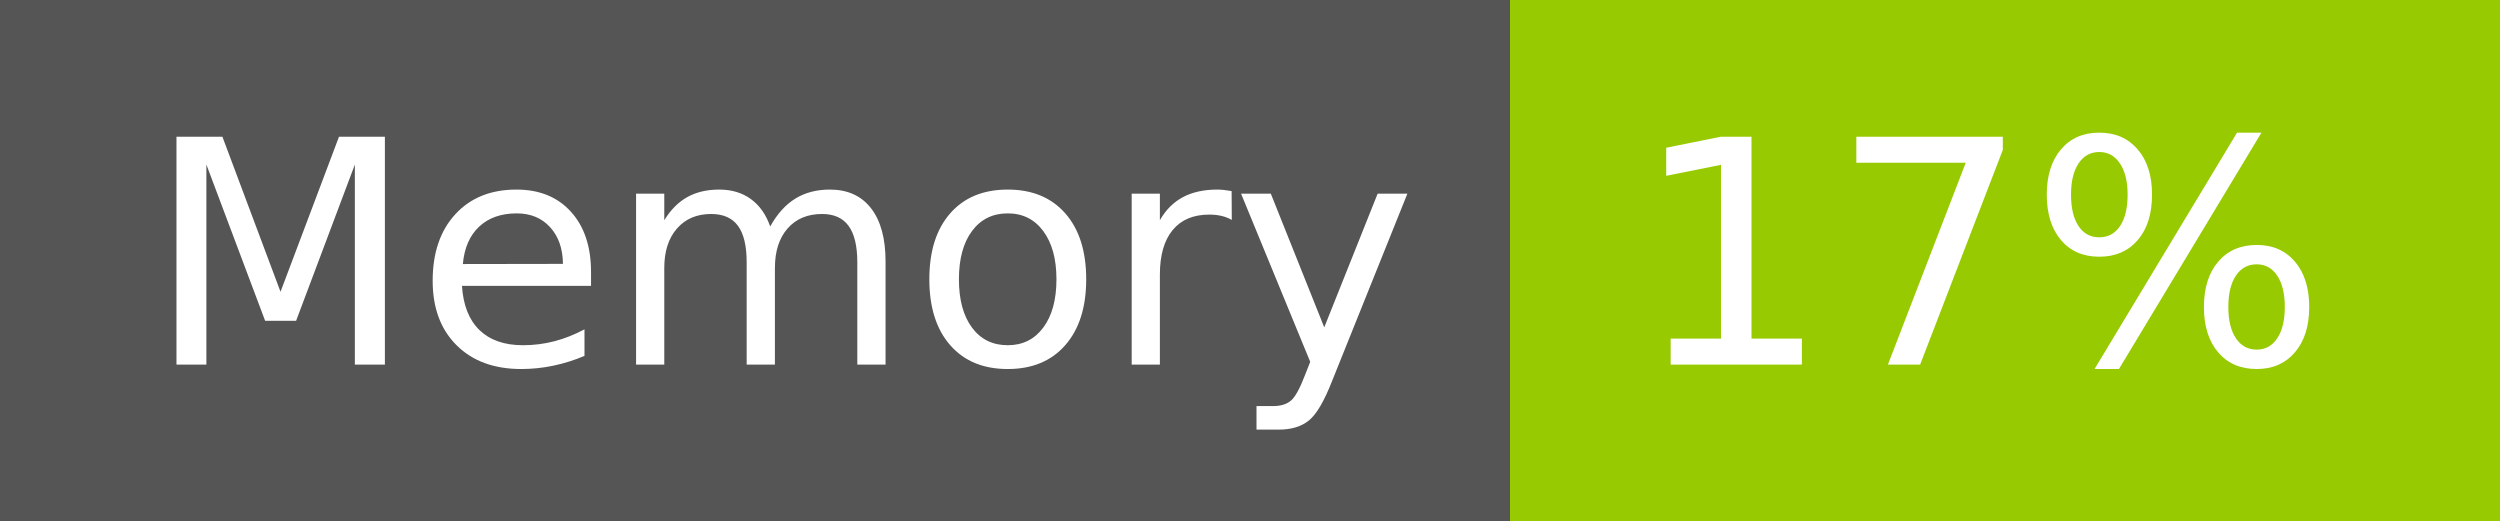
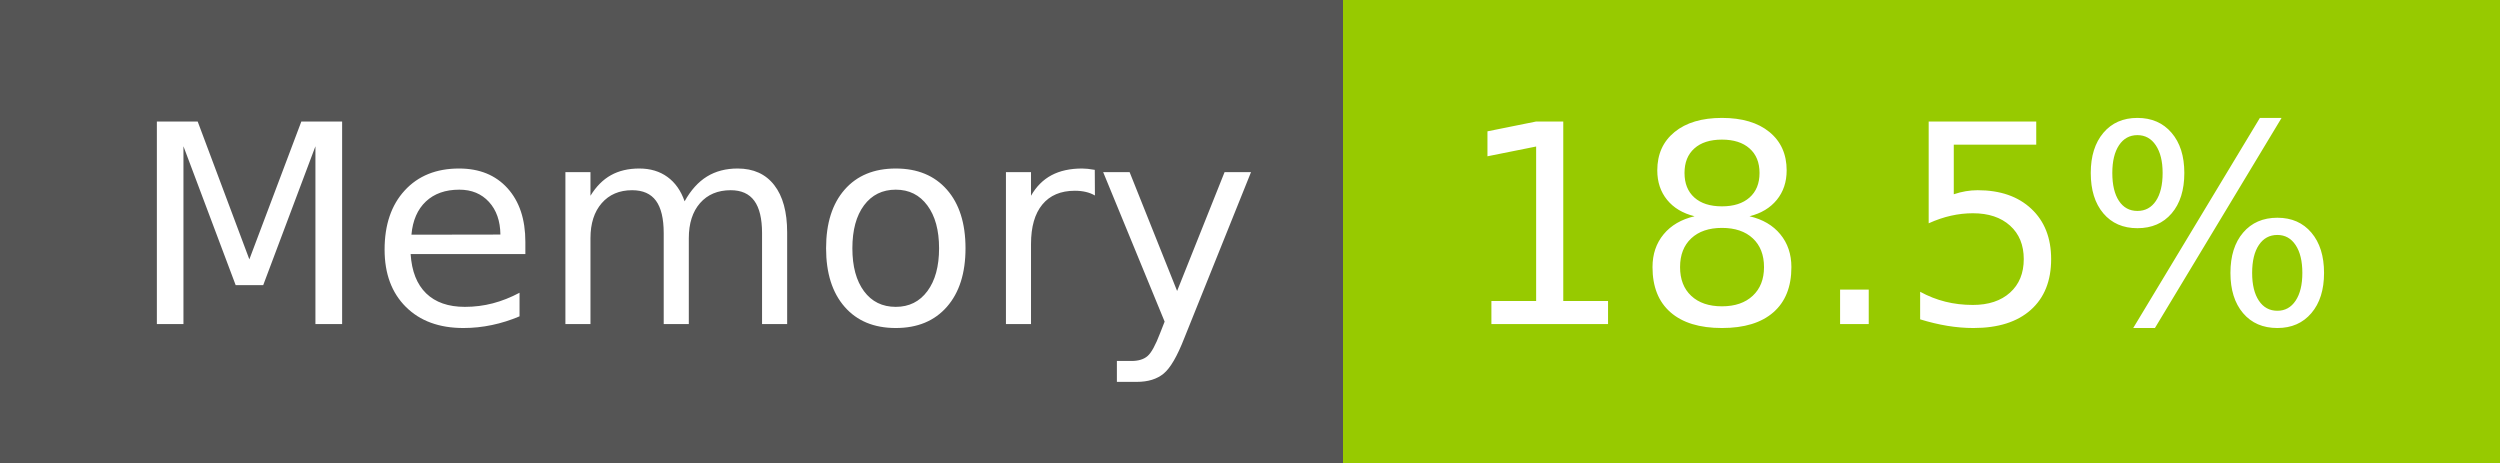
- <svg xmlns="http://www.w3.org/2000/svg" width="96" height="20" role="img" aria-label="Memory: 17%">
+ <svg xmlns="http://www.w3.org/2000/svg" width="108" height="20" role="img" aria-label="Memory: 18.5%">
  <g shape-rendering="crispEdges">
    <rect width="58" height="20" fill="#555" />
-     <rect x="58" width="38" height="20" fill="#97ca00" />
+     <rect x="58" width="50" height="20" fill="#97ca00" />
  </g>
  <g fill="#fff" text-anchor="middle" font-family="Verdana,Geneva,DejaVu Sans,sans-serif" text-rendering="geometricPrecision" font-size="120">
    <text x="300" y="140" transform="scale(.1)" fill="#fff" textLength="466">Memory</text>
-     <text x="760" y="140" transform="scale(.1)" fill="#fff" textLength="276">17%</text>
+     <text x="820" y="140" transform="scale(.1)" fill="#fff" textLength="390">18.5%</text>
  </g>
</svg>
